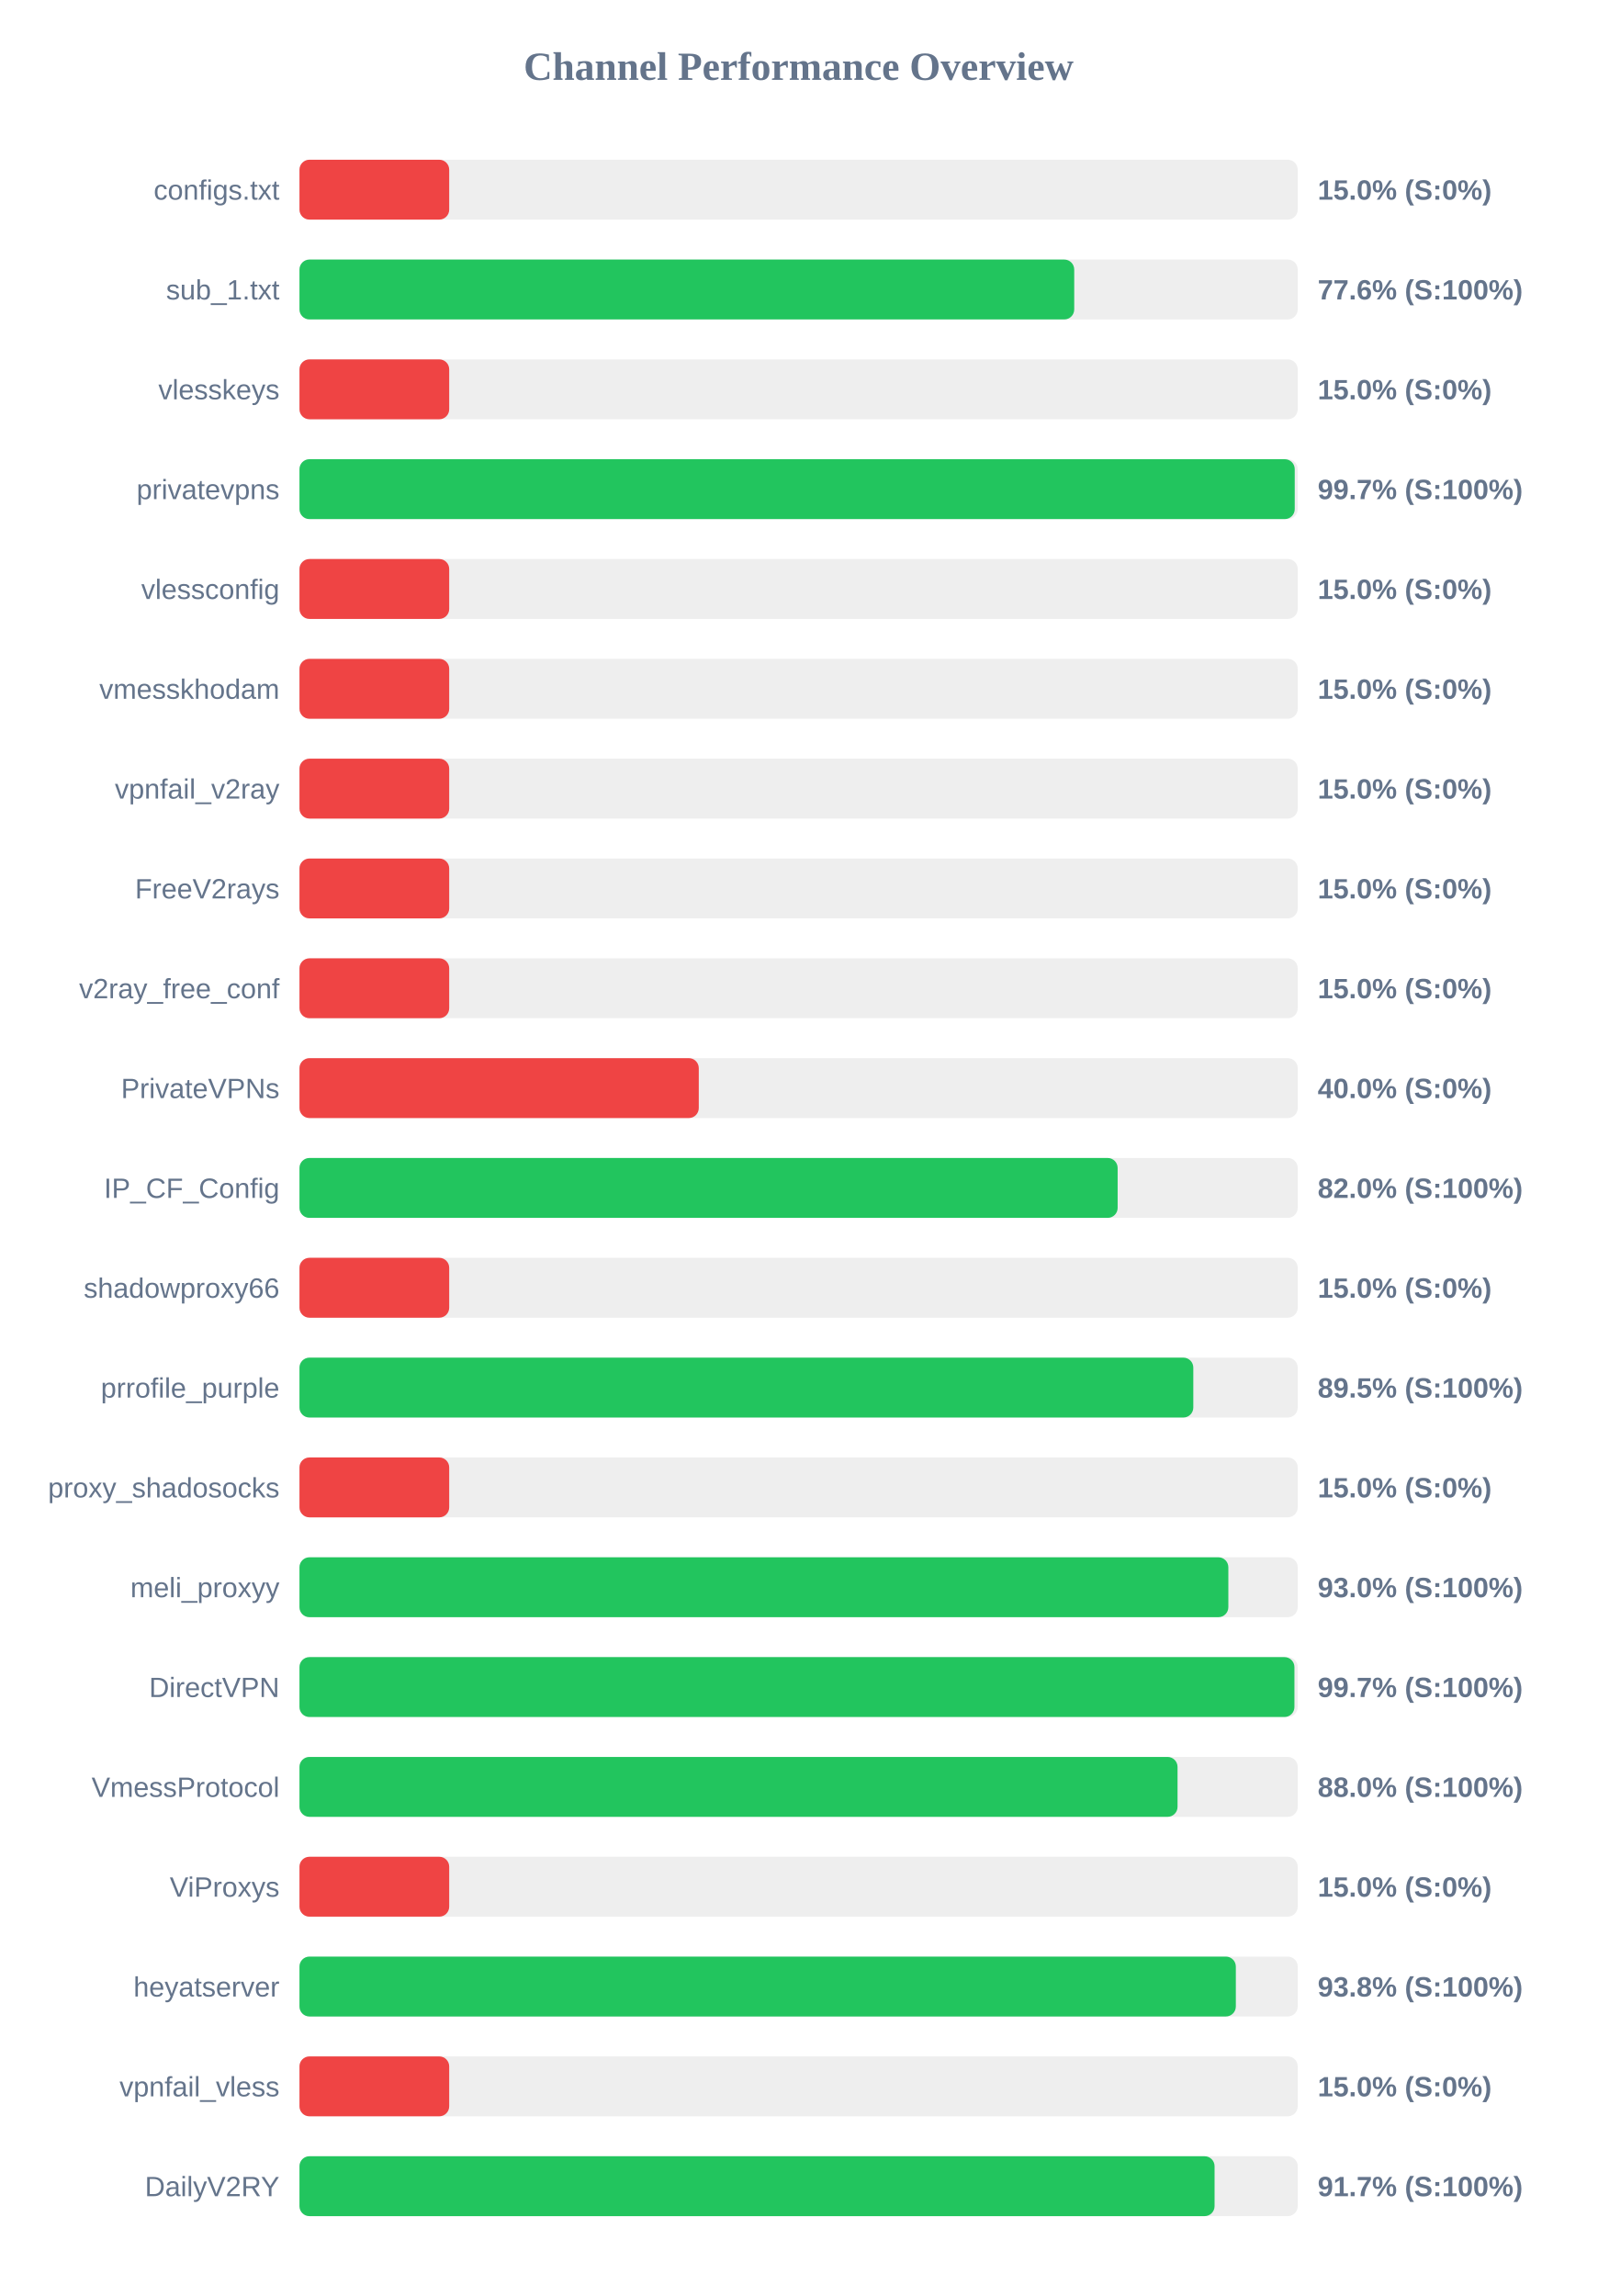
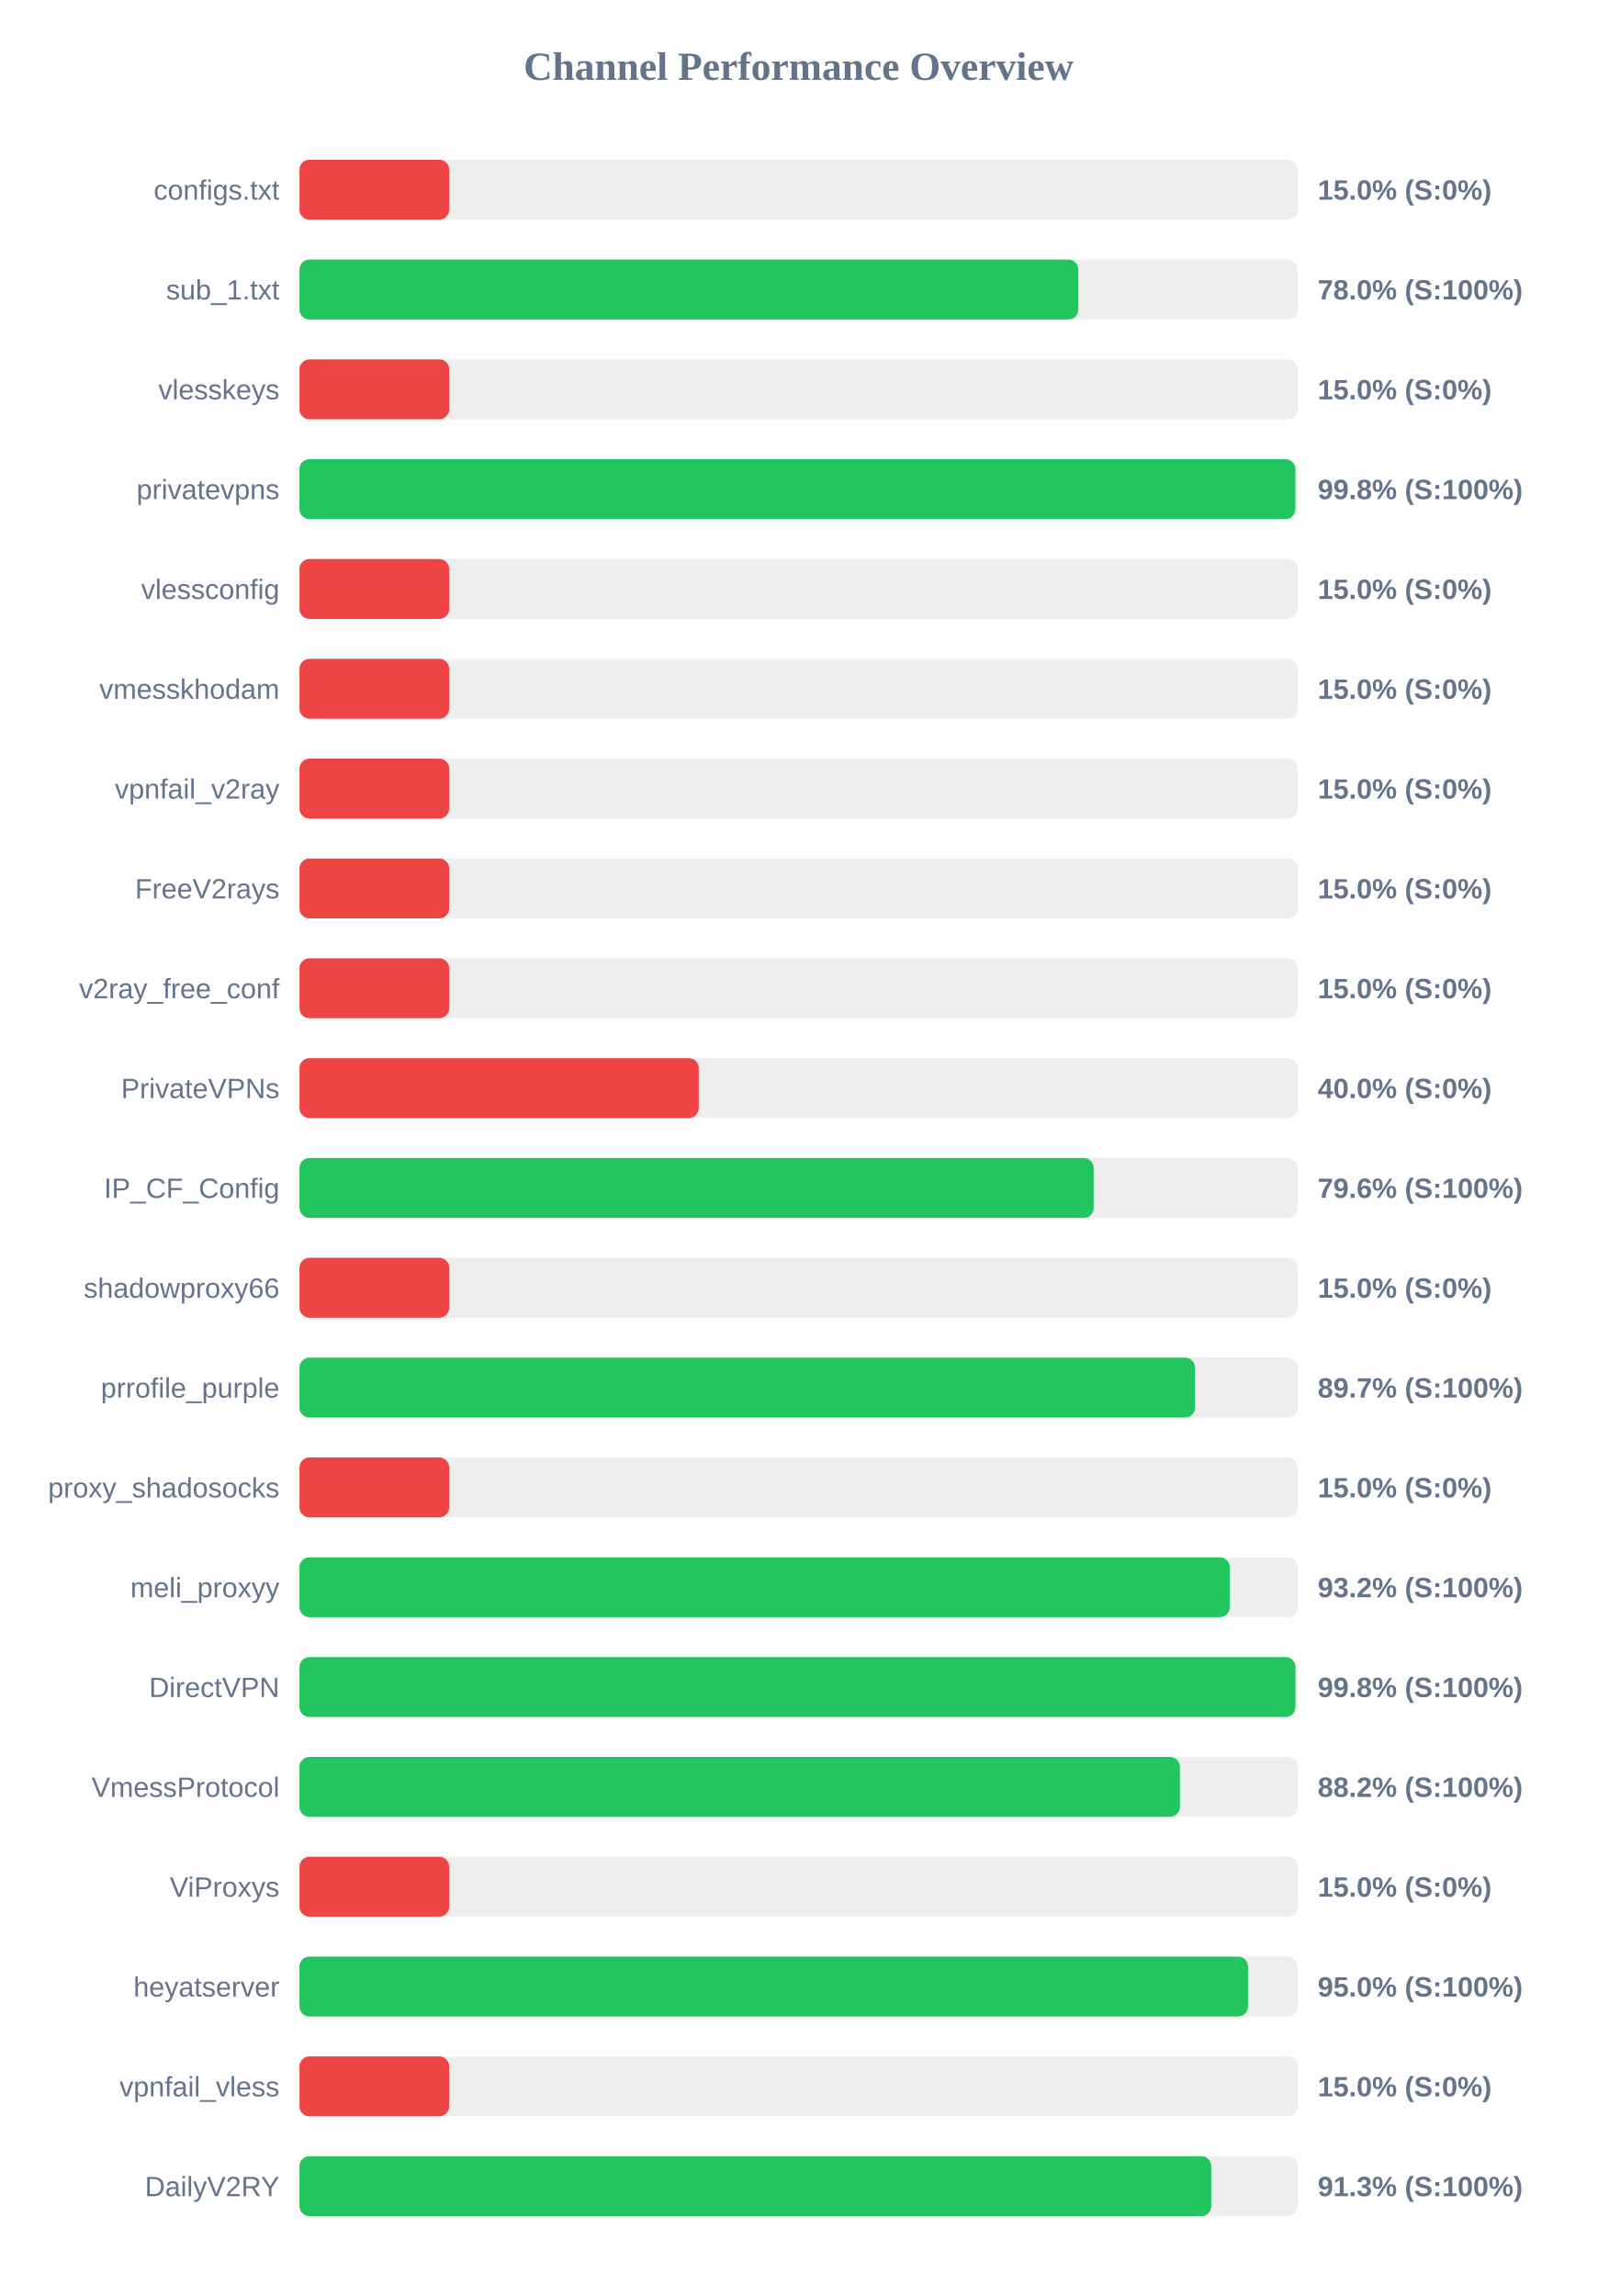
<svg xmlns="http://www.w3.org/2000/svg" width="800" height="1150" version="1.1">
  <style>
        .row { font: 14px Arial; fill: #64748b; }
        .score { font: bold 14px Arial; fill: #64748b; }
    </style>
  <text x="400" y="40" text-anchor="middle" font-size="20px" font-weight="bold" fill="#64748b">Channel Performance Overview</text>
  <rect x="150" y="80" width="500" height="30" fill="#eee" rx="5" />
  <rect x="150" y="80" width="75.0" height="30" fill="#ef4444" rx="5" />
  <text x="140" y="100" text-anchor="end" class="row">configs.txt</text>
  <text x="660" y="100" text-anchor="start" class="score">15.0% (S:0%)</text>
  <rect x="150" y="130" width="500" height="30" fill="#eee" rx="5" />
-   <rect x="150" y="130" width="388.05" height="30" fill="#22c55e" rx="5" />
+   <rect x="150" y="130" width="390.1" height="30" fill="#22c55e" rx="5" />
  <text x="140" y="150" text-anchor="end" class="row">sub_1.txt</text>
-   <text x="660" y="150" text-anchor="start" class="score">77.6% (S:100%)</text>
+   <text x="660" y="150" text-anchor="start" class="score">78.0% (S:100%)</text>
  <rect x="150" y="180" width="500" height="30" fill="#eee" rx="5" />
  <rect x="150" y="180" width="75.0" height="30" fill="#ef4444" rx="5" />
  <text x="140" y="200" text-anchor="end" class="row">vlesskeys</text>
  <text x="660" y="200" text-anchor="start" class="score">15.0% (S:0%)</text>
  <rect x="150" y="230" width="500" height="30" fill="#eee" rx="5" />
-   <rect x="150" y="230" width="498.5" height="30" fill="#22c55e" rx="5" />
+   <rect x="150" y="230" width="498.8" height="30" fill="#22c55e" rx="5" />
  <text x="140" y="250" text-anchor="end" class="row">privatevpns</text>
-   <text x="660" y="250" text-anchor="start" class="score">99.7% (S:100%)</text>
+   <text x="660" y="250" text-anchor="start" class="score">99.8% (S:100%)</text>
  <rect x="150" y="280" width="500" height="30" fill="#eee" rx="5" />
  <rect x="150" y="280" width="75.0" height="30" fill="#ef4444" rx="5" />
  <text x="140" y="300" text-anchor="end" class="row">vlessconfig</text>
  <text x="660" y="300" text-anchor="start" class="score">15.0% (S:0%)</text>
  <rect x="150" y="330" width="500" height="30" fill="#eee" rx="5" />
  <rect x="150" y="330" width="75.0" height="30" fill="#ef4444" rx="5" />
  <text x="140" y="350" text-anchor="end" class="row">vmesskhodam</text>
  <text x="660" y="350" text-anchor="start" class="score">15.0% (S:0%)</text>
  <rect x="150" y="380" width="500" height="30" fill="#eee" rx="5" />
  <rect x="150" y="380" width="75.0" height="30" fill="#ef4444" rx="5" />
  <text x="140" y="400" text-anchor="end" class="row">vpnfail_v2ray</text>
  <text x="660" y="400" text-anchor="start" class="score">15.0% (S:0%)</text>
  <rect x="150" y="430" width="500" height="30" fill="#eee" rx="5" />
  <rect x="150" y="430" width="75.0" height="30" fill="#ef4444" rx="5" />
  <text x="140" y="450" text-anchor="end" class="row">FreeV2rays</text>
  <text x="660" y="450" text-anchor="start" class="score">15.0% (S:0%)</text>
  <rect x="150" y="480" width="500" height="30" fill="#eee" rx="5" />
  <rect x="150" y="480" width="75.0" height="30" fill="#ef4444" rx="5" />
  <text x="140" y="500" text-anchor="end" class="row">v2ray_free_conf</text>
  <text x="660" y="500" text-anchor="start" class="score">15.0% (S:0%)</text>
  <rect x="150" y="530" width="500" height="30" fill="#eee" rx="5" />
  <rect x="150" y="530" width="200.0" height="30" fill="#ef4444" rx="5" />
  <text x="140" y="550" text-anchor="end" class="row">PrivateVPNs</text>
  <text x="660" y="550" text-anchor="start" class="score">40.0% (S:0%)</text>
  <rect x="150" y="580" width="500" height="30" fill="#eee" rx="5" />
-   <rect x="150" y="580" width="409.8" height="30" fill="#22c55e" rx="5" />
+   <rect x="150" y="580" width="397.8" height="30" fill="#22c55e" rx="5" />
  <text x="140" y="600" text-anchor="end" class="row">IP_CF_Config</text>
-   <text x="660" y="600" text-anchor="start" class="score">82.0% (S:100%)</text>
+   <text x="660" y="600" text-anchor="start" class="score">79.6% (S:100%)</text>
  <rect x="150" y="630" width="500" height="30" fill="#eee" rx="5" />
  <rect x="150" y="630" width="75.0" height="30" fill="#ef4444" rx="5" />
  <text x="140" y="650" text-anchor="end" class="row">shadowproxy66</text>
  <text x="660" y="650" text-anchor="start" class="score">15.0% (S:0%)</text>
  <rect x="150" y="680" width="500" height="30" fill="#eee" rx="5" />
-   <rect x="150" y="680" width="447.7" height="30" fill="#22c55e" rx="5" />
+   <rect x="150" y="680" width="448.55" height="30" fill="#22c55e" rx="5" />
  <text x="140" y="700" text-anchor="end" class="row">prrofile_purple</text>
-   <text x="660" y="700" text-anchor="start" class="score">89.5% (S:100%)</text>
+   <text x="660" y="700" text-anchor="start" class="score">89.7% (S:100%)</text>
  <rect x="150" y="730" width="500" height="30" fill="#eee" rx="5" />
  <rect x="150" y="730" width="75.0" height="30" fill="#ef4444" rx="5" />
  <text x="140" y="750" text-anchor="end" class="row">proxy_shadosocks</text>
  <text x="660" y="750" text-anchor="start" class="score">15.0% (S:0%)</text>
  <rect x="150" y="780" width="500" height="30" fill="#eee" rx="5" />
-   <rect x="150" y="780" width="465.25" height="30" fill="#22c55e" rx="5" />
+   <rect x="150" y="780" width="465.95" height="30" fill="#22c55e" rx="5" />
  <text x="140" y="800" text-anchor="end" class="row">meli_proxyy</text>
-   <text x="660" y="800" text-anchor="start" class="score">93.0% (S:100%)</text>
+   <text x="660" y="800" text-anchor="start" class="score">93.2% (S:100%)</text>
  <rect x="150" y="830" width="500" height="30" fill="#eee" rx="5" />
-   <rect x="150" y="830" width="498.35" height="30" fill="#22c55e" rx="5" />
+   <rect x="150" y="830" width="498.85" height="30" fill="#22c55e" rx="5" />
  <text x="140" y="850" text-anchor="end" class="row">DirectVPN</text>
-   <text x="660" y="850" text-anchor="start" class="score">99.7% (S:100%)</text>
+   <text x="660" y="850" text-anchor="start" class="score">99.8% (S:100%)</text>
  <rect x="150" y="880" width="500" height="30" fill="#eee" rx="5" />
-   <rect x="150" y="880" width="439.8" height="30" fill="#22c55e" rx="5" />
+   <rect x="150" y="880" width="441.0" height="30" fill="#22c55e" rx="5" />
  <text x="140" y="900" text-anchor="end" class="row">VmessProtocol</text>
-   <text x="660" y="900" text-anchor="start" class="score">88.0% (S:100%)</text>
+   <text x="660" y="900" text-anchor="start" class="score">88.2% (S:100%)</text>
  <rect x="150" y="930" width="500" height="30" fill="#eee" rx="5" />
  <rect x="150" y="930" width="75.0" height="30" fill="#ef4444" rx="5" />
  <text x="140" y="950" text-anchor="end" class="row">ViProxys</text>
  <text x="660" y="950" text-anchor="start" class="score">15.0% (S:0%)</text>
  <rect x="150" y="980" width="500" height="30" fill="#eee" rx="5" />
-   <rect x="150" y="980" width="469.0" height="30" fill="#22c55e" rx="5" />
+   <rect x="150" y="980" width="475.1" height="30" fill="#22c55e" rx="5" />
  <text x="140" y="1000" text-anchor="end" class="row">heyatserver</text>
-   <text x="660" y="1000" text-anchor="start" class="score">93.8% (S:100%)</text>
+   <text x="660" y="1000" text-anchor="start" class="score">95.0% (S:100%)</text>
  <rect x="150" y="1030" width="500" height="30" fill="#eee" rx="5" />
  <rect x="150" y="1030" width="75.0" height="30" fill="#ef4444" rx="5" />
  <text x="140" y="1050" text-anchor="end" class="row">vpnfail_vless</text>
  <text x="660" y="1050" text-anchor="start" class="score">15.0% (S:0%)</text>
  <rect x="150" y="1080" width="500" height="30" fill="#eee" rx="5" />
-   <rect x="150" y="1080" width="458.35" height="30" fill="#22c55e" rx="5" />
+   <rect x="150" y="1080" width="456.7" height="30" fill="#22c55e" rx="5" />
  <text x="140" y="1100" text-anchor="end" class="row">DailyV2RY</text>
-   <text x="660" y="1100" text-anchor="start" class="score">91.7% (S:100%)</text>
+   <text x="660" y="1100" text-anchor="start" class="score">91.3% (S:100%)</text>
</svg>
